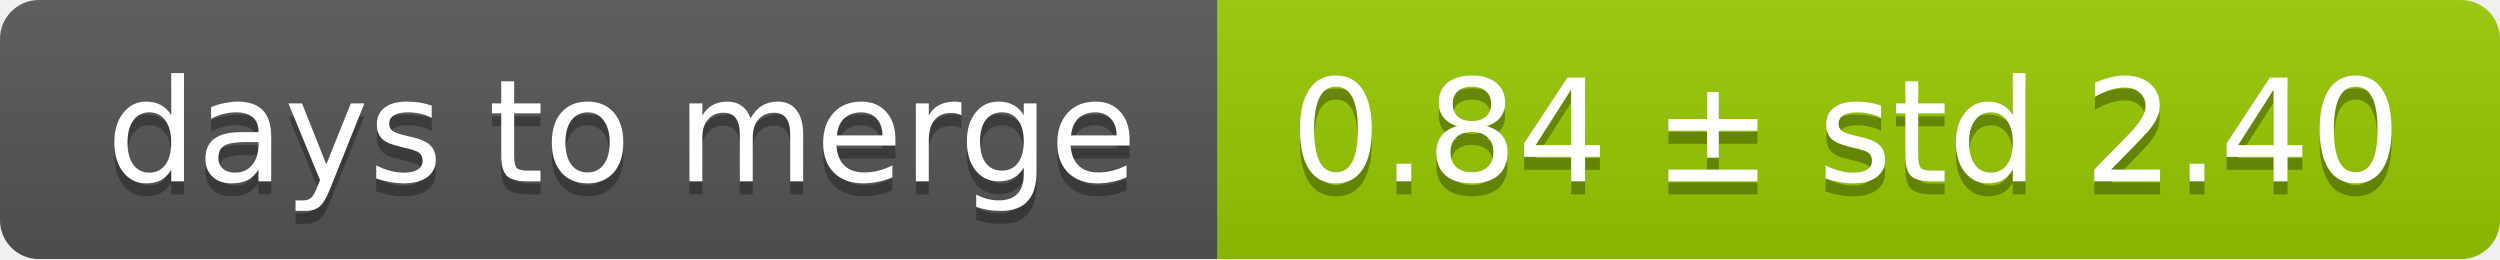
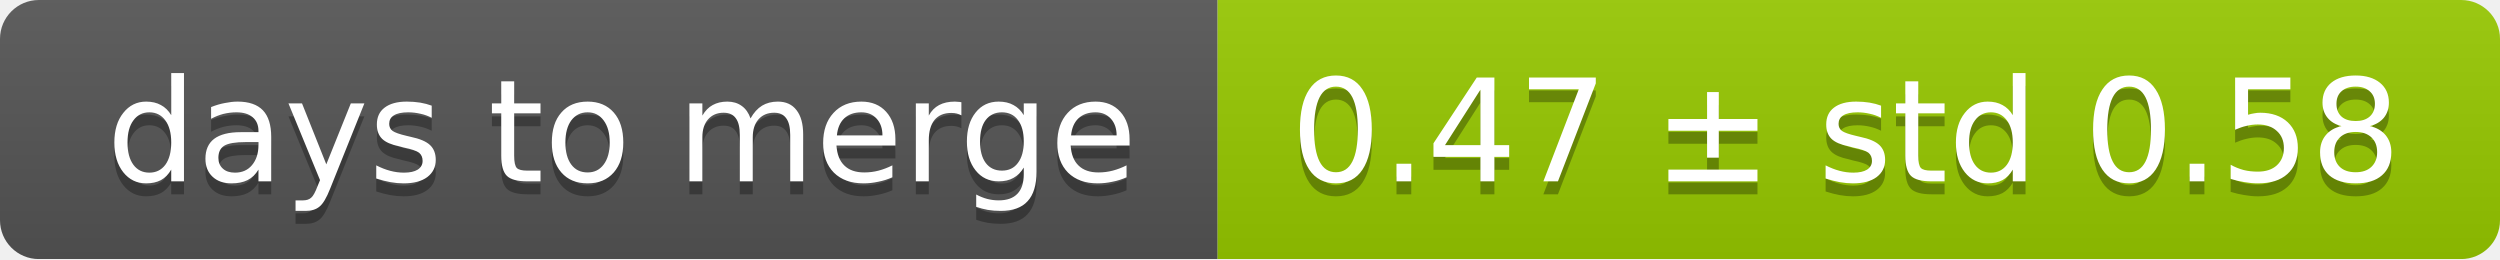
<svg xmlns="http://www.w3.org/2000/svg" width="193" height="20">
  <linearGradient id="smooth" x2="0" y2="100%">
    <stop offset="0" stop-color="#bbb" stop-opacity=".1" />
    <stop offset="1" stop-opacity=".1" />
  </linearGradient>
  <mask id="round">
    <rect width="193" height="20" rx="3" fill="#fff" />
  </mask>
  <g mask="url(#round)">
    <rect width="94" height="20" fill="#555" />
    <rect x="94" width="99" height="20" fill="#97ca00" />
    <rect width="193" height="20" fill="url(#smooth)" />
  </g>
  <g fill="#fff" text-anchor="middle" font-family="DejaVu Sans,Verdana,Geneva,sans-serif" font-size="11">
    <text x="48" y="15" fill="#010101" fill-opacity=".3">days to merge</text>
    <text x="48" y="14">days to merge</text>
-     <text x="142.5" y="15" fill="#010101" fill-opacity=".3">0.84 ± std 2.40</text>
-     <text x="142.5" y="14">0.84 ± std 2.40</text>
+     <text x="142.5" y="15" fill="#010101" fill-opacity=".3">0.47 ± std 0.58</text>
+     <text x="142.5" y="14">0.47 ± std 0.58</text>
  </g>
</svg>
